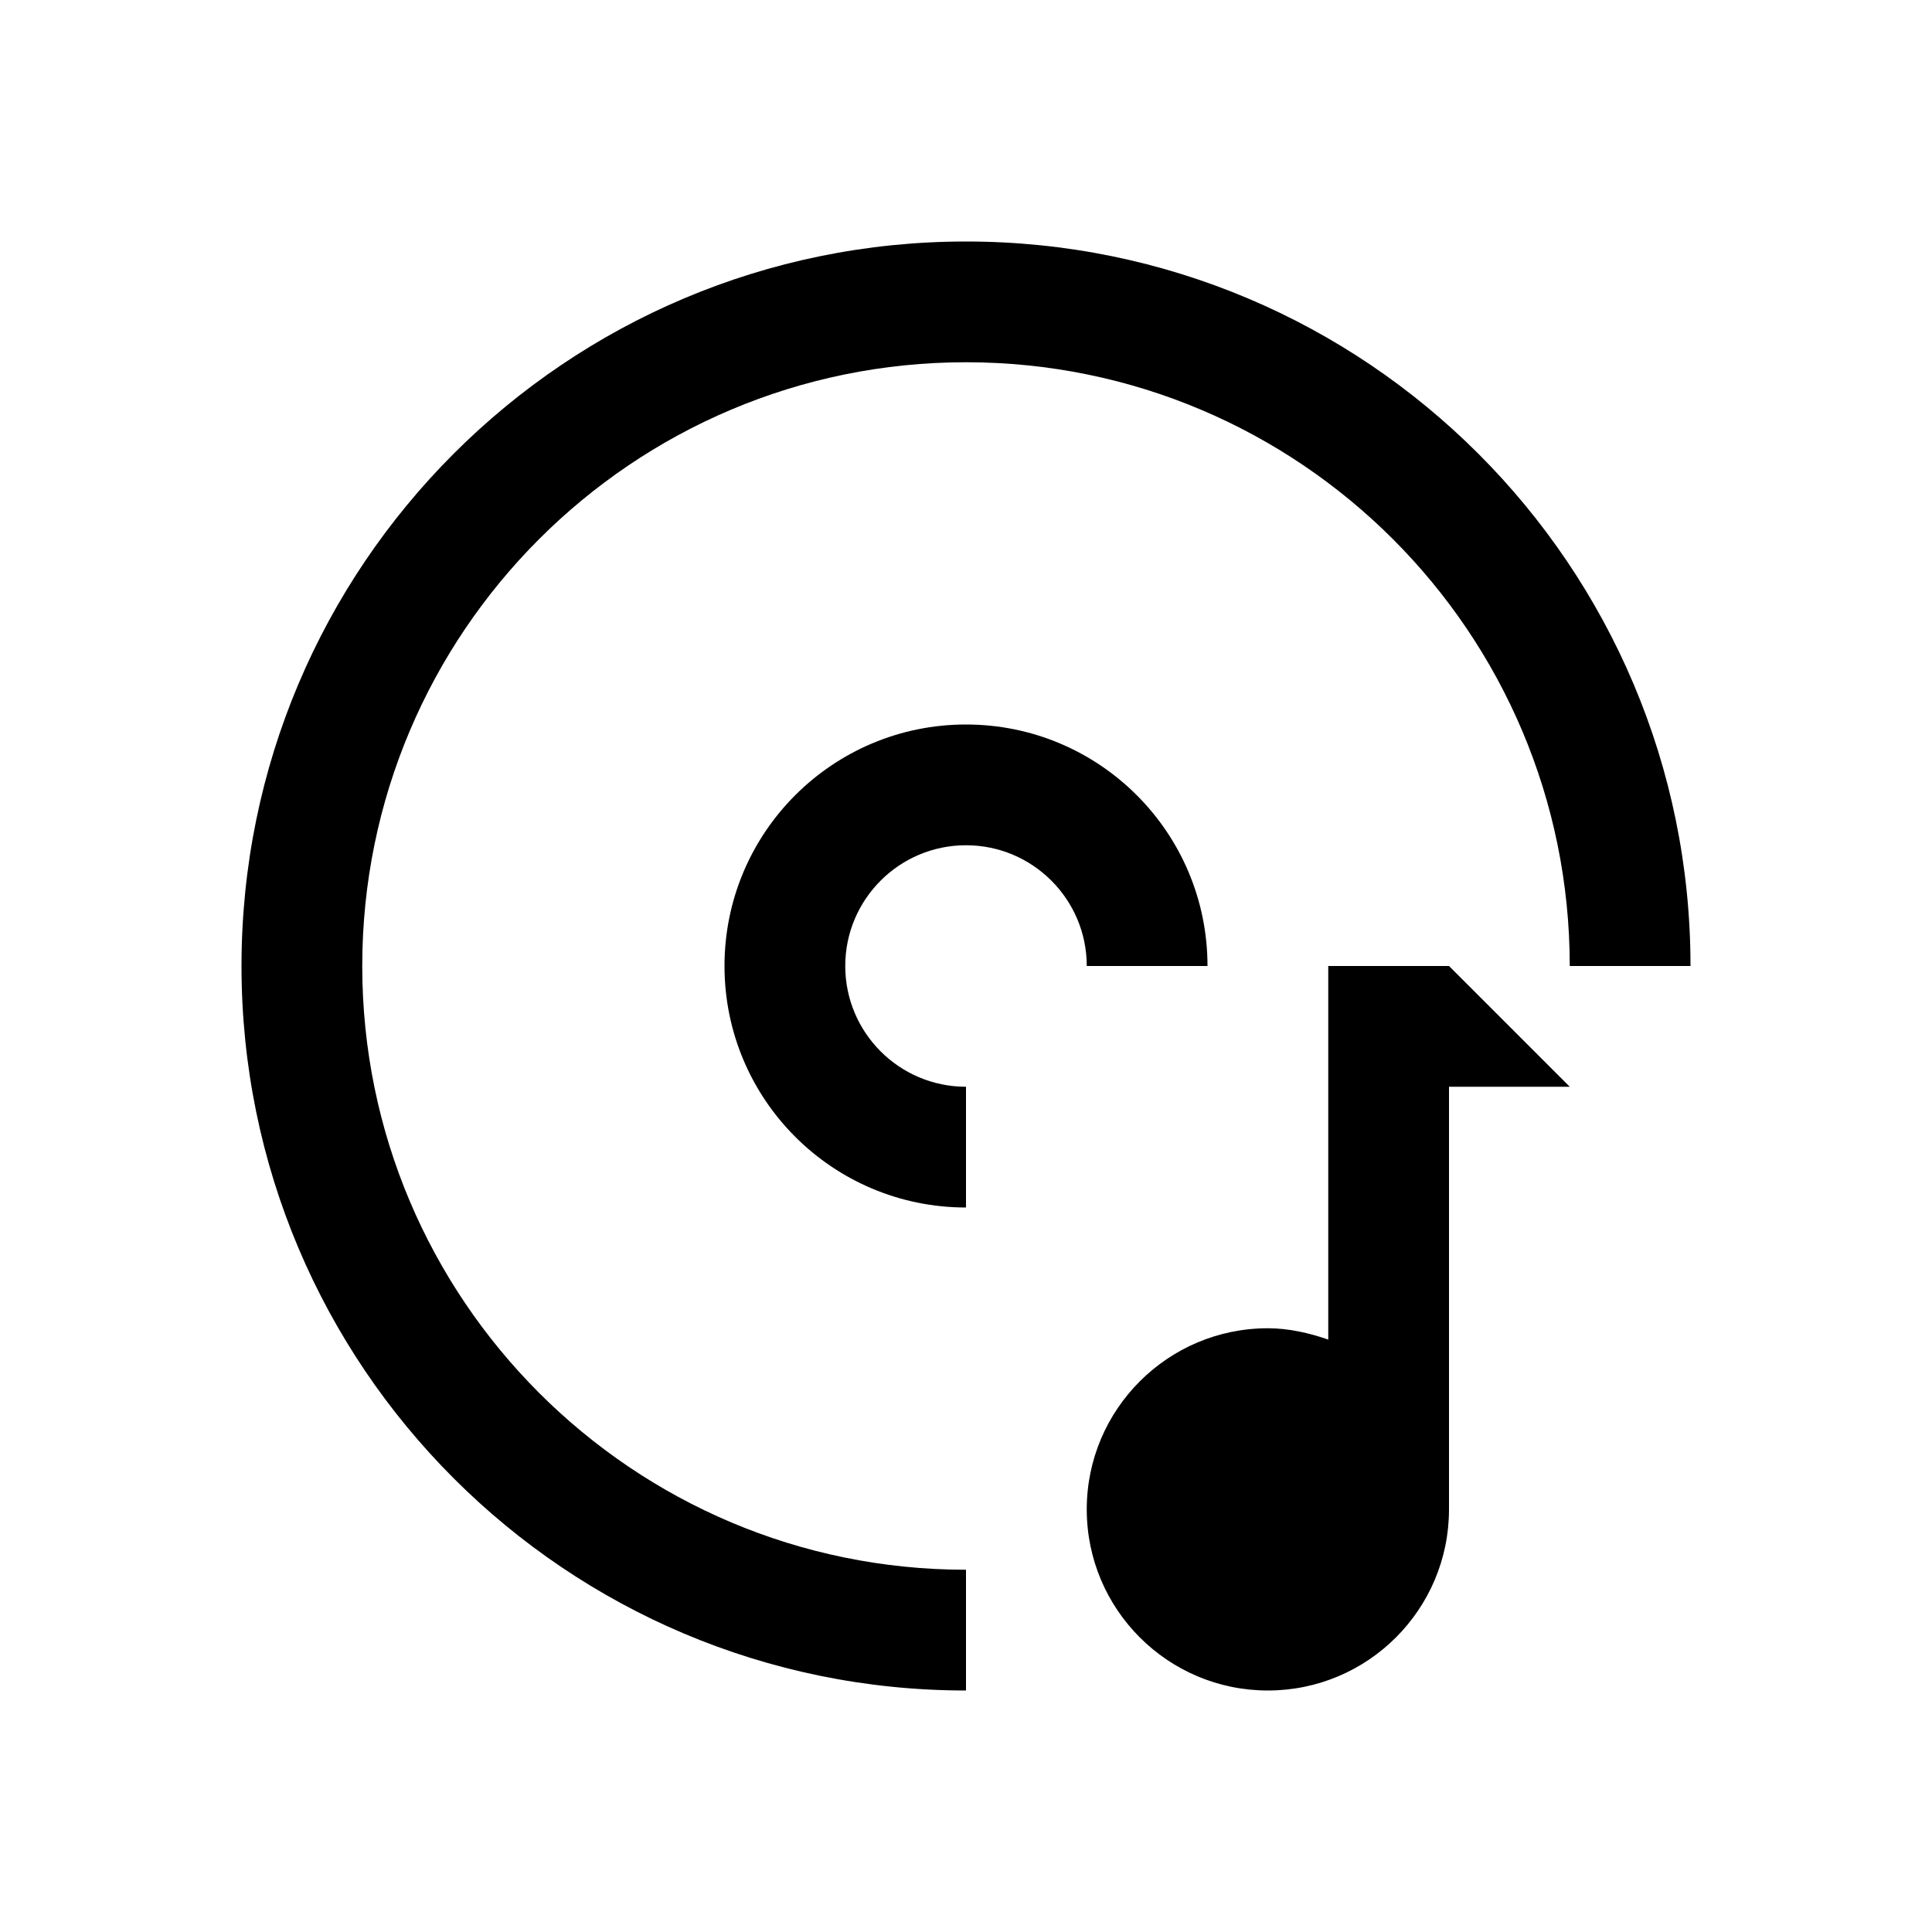
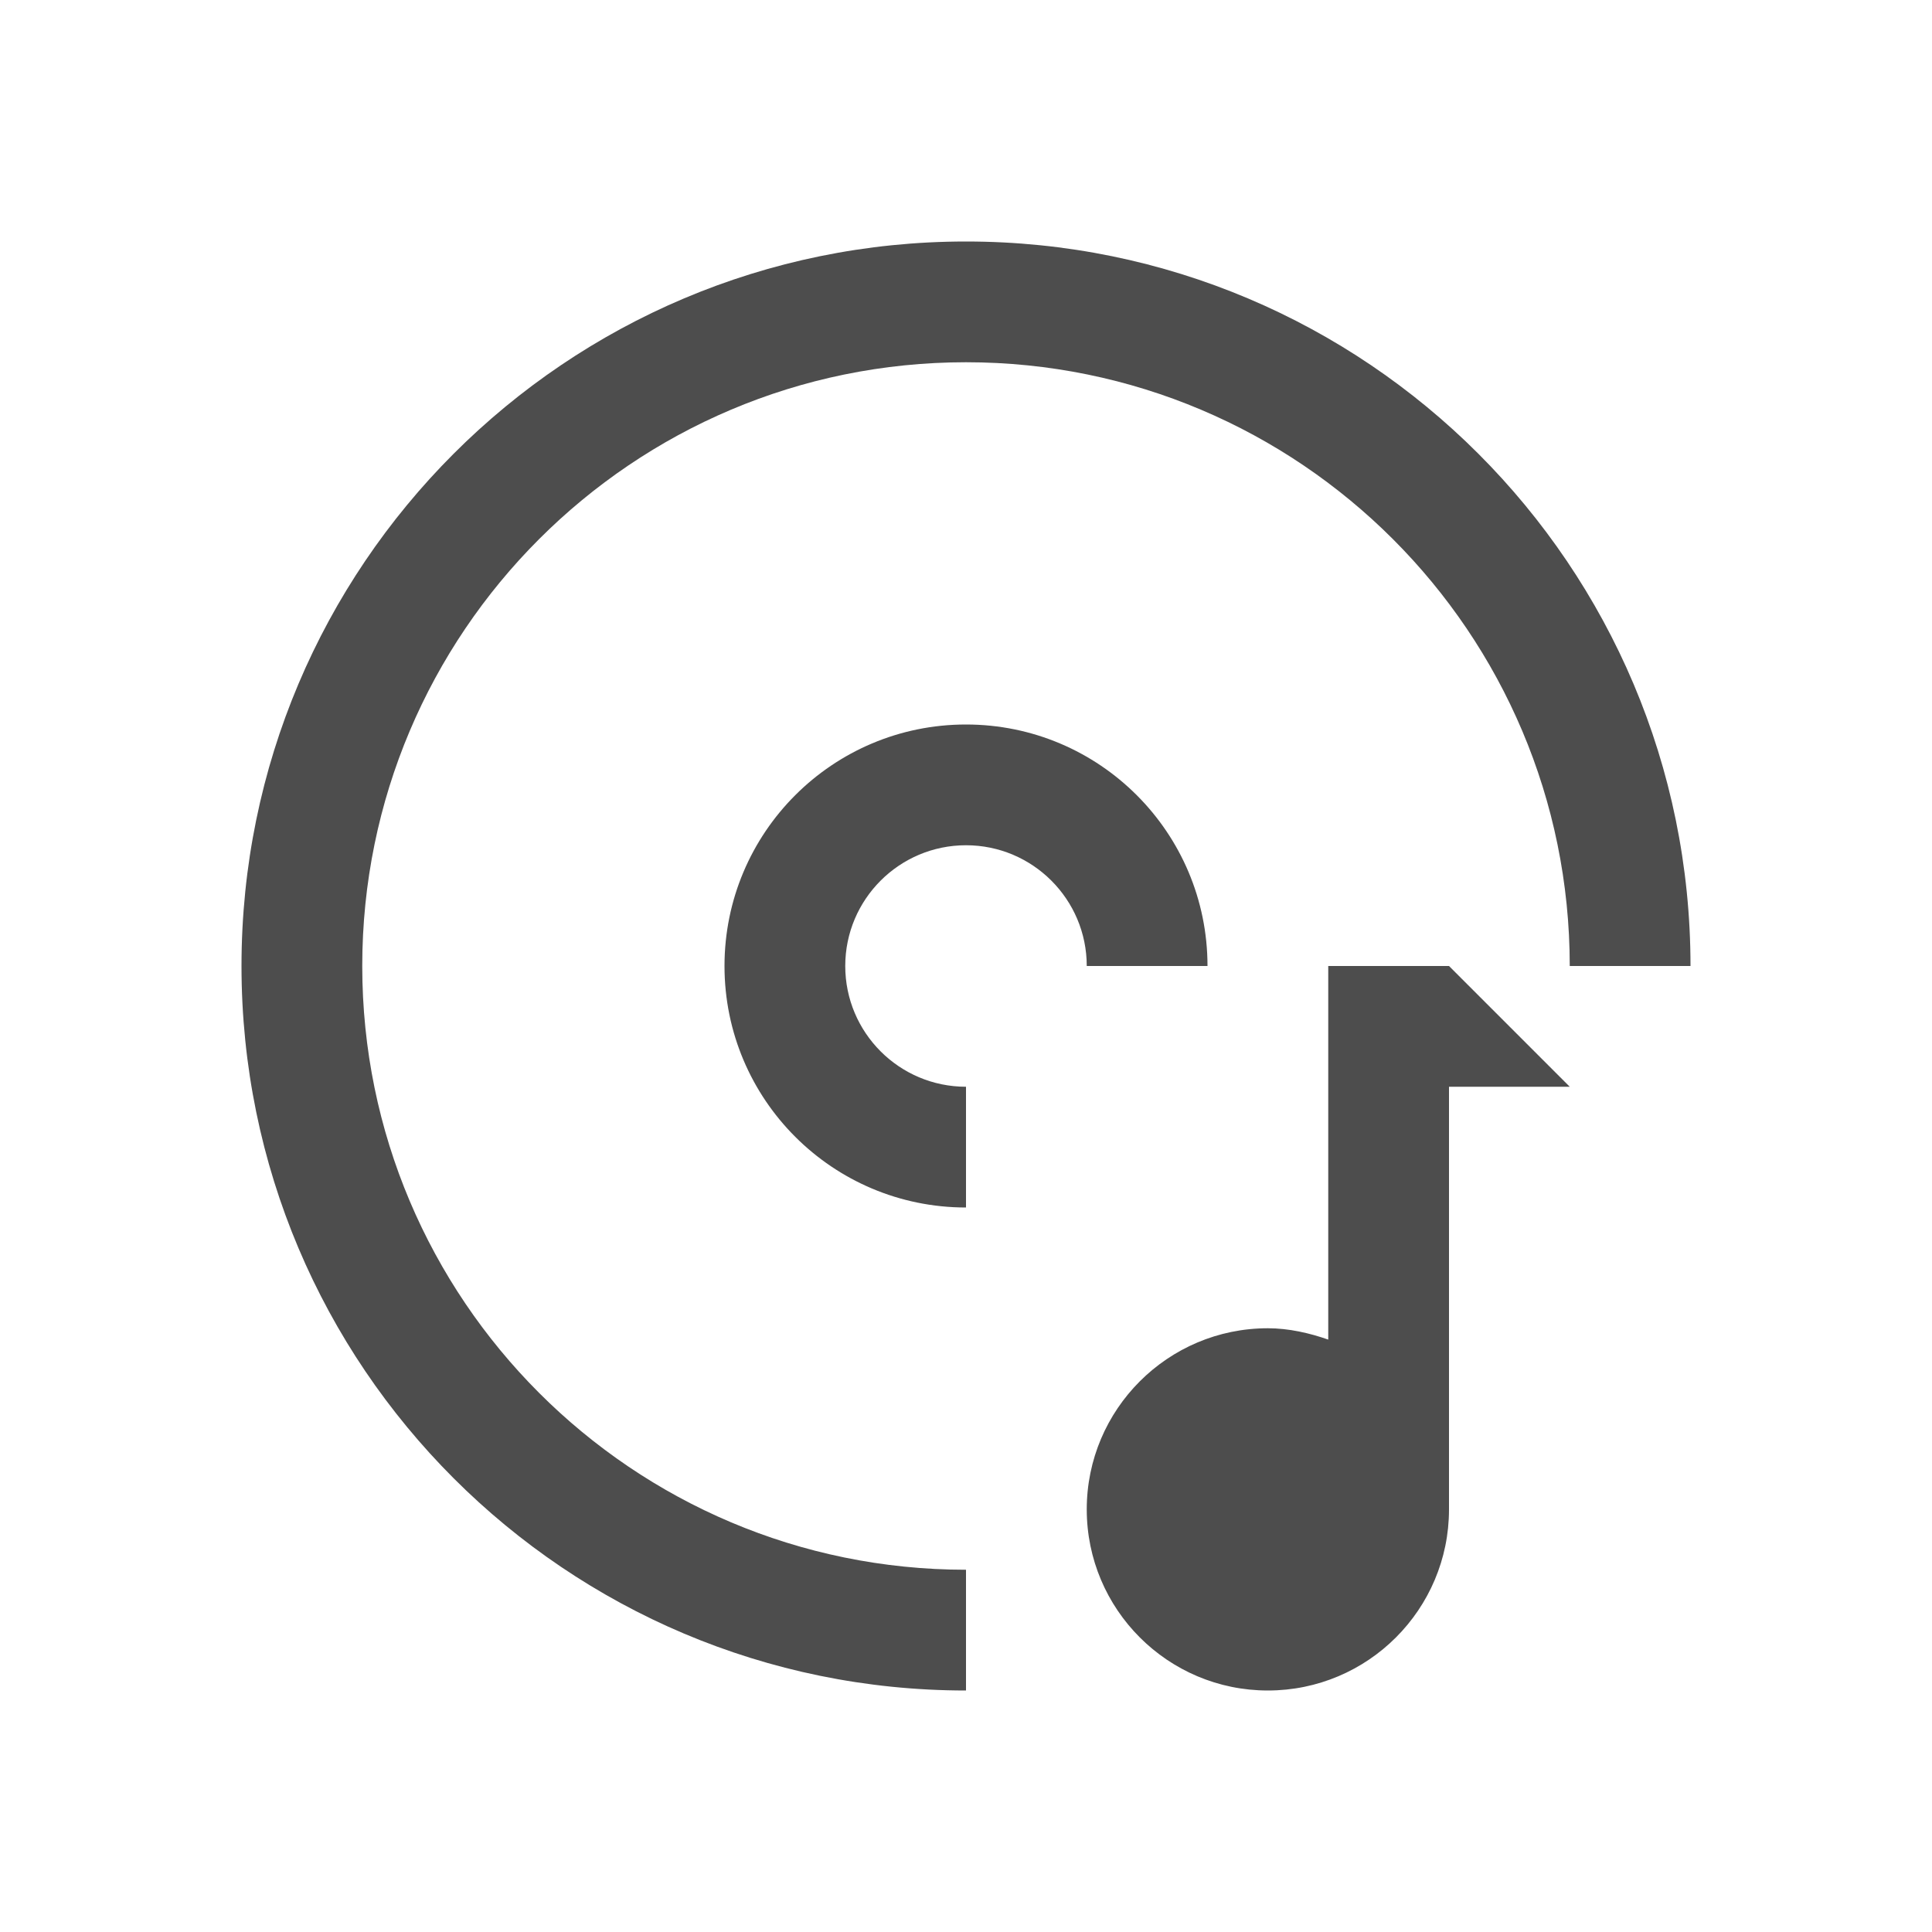
<svg xmlns="http://www.w3.org/2000/svg" width="16" height="16" id="svg3529" version="1.1">
  <g id="layer1" transform="translate(-456.1429,-657.3622)">
-     <path style="opacity:1;fill:currentColor;fill-opacity:1;stroke:none" d="M 8 2 C 4.686 2 2 4.686 2 8 C 2 11.314 4.686 14 8 14 L 8 13 C 5.239 13 3 10.761 3 8 C 3 5.239 5.239 3 8 3 C 10.761 3 13 5.239 13 8 L 14 8 C 14 4.686 11.314 2 8 2 z M 8 6 C 6.895 6 6 6.895 6 8 C 6 9.105 6.895 10 8 10 L 8 9 C 7.448 9 7 8.552 7 8 C 7 7.448 7.448 7 8 7 C 8.552 7 9 7.448 9 8 L 10 8 C 10 6.895 9.105 6 8 6 z M 11 8 L 11 11.094 C 10.846 11.04 10.673 11 10.5 11 C 9.672 11 9 11.672 9 12.5 C 9 13.328 9.672 14 10.5 14 C 11.328 14 12 13.328 12 12.5 L 12 9 L 13 9 L 12 8 L 11 8 z " transform="translate(456.1429,657.3622)" id="path3784" class="ColorScheme-Text" />
+     <path style="opacity:1;fill:#4d4d4d;fill-opacity:1;stroke:none" d="M 8 2 C 4.686 2 2 4.686 2 8 C 2 11.314 4.686 14 8 14 L 8 13 C 5.239 13 3 10.761 3 8 C 3 5.239 5.239 3 8 3 C 10.761 3 13 5.239 13 8 L 14 8 C 14 4.686 11.314 2 8 2 z M 8 6 C 6.895 6 6 6.895 6 8 C 6 9.105 6.895 10 8 10 L 8 9 C 7.448 9 7 8.552 7 8 C 7 7.448 7.448 7 8 7 C 8.552 7 9 7.448 9 8 L 10 8 C 10 6.895 9.105 6 8 6 z M 11 8 L 11 11.094 C 10.846 11.04 10.673 11 10.5 11 C 9.672 11 9 11.672 9 12.5 C 9 13.328 9.672 14 10.5 14 C 11.328 14 12 13.328 12 12.5 L 12 9 L 13 9 L 12 8 L 11 8 z " transform="translate(456.1429,657.3622)" id="path3784" />
  </g>
</svg>
